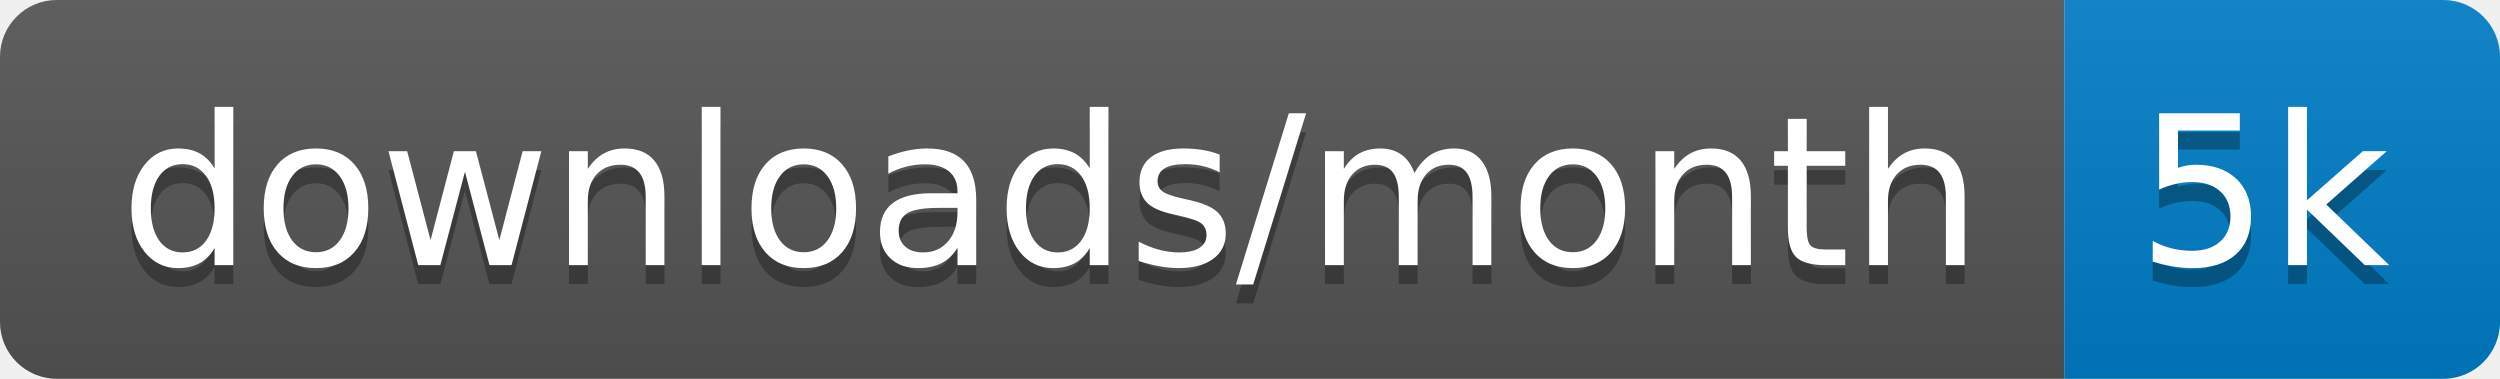
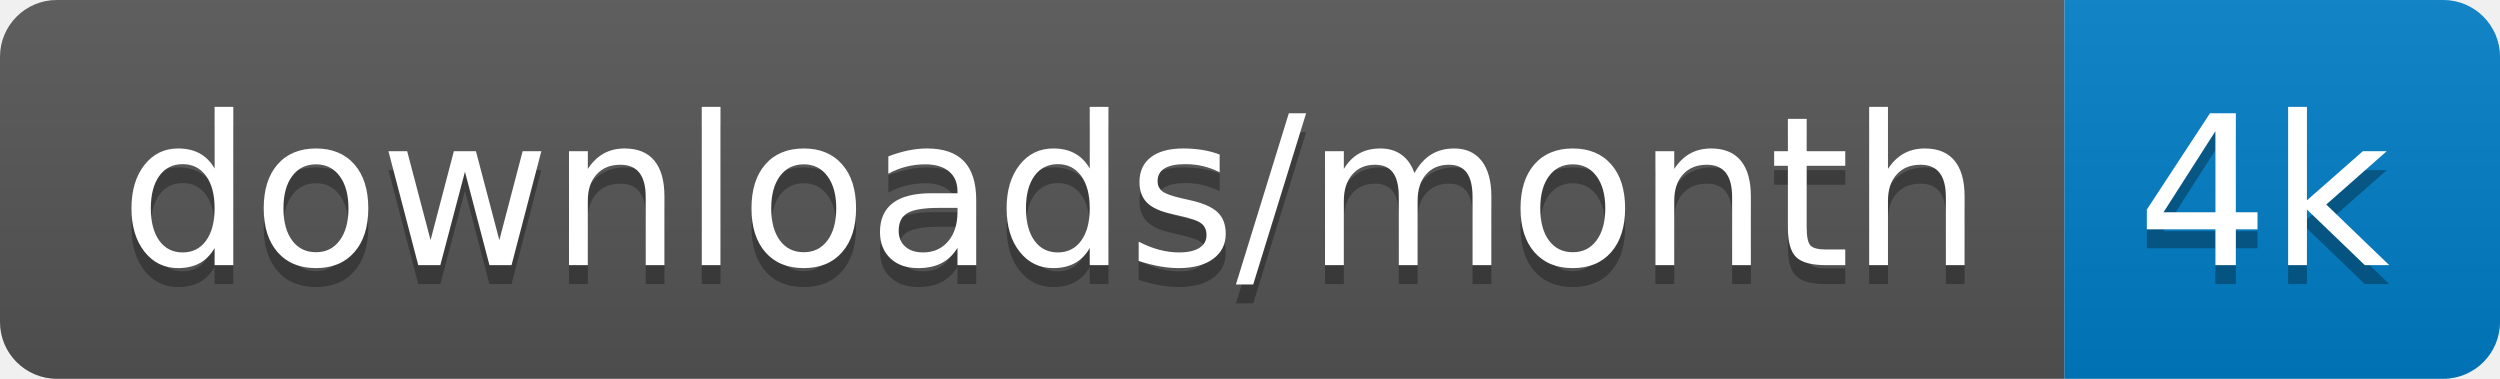
<svg xmlns="http://www.w3.org/2000/svg" xmlns:xlink="http://www.w3.org/1999/xlink" width="132" height="20">
  <linearGradient id="s" x2="0" y2="100%">
    <stop offset="0" stop-color="#bbb" stop-opacity=".1" />
    <stop offset="1" stop-opacity=".1" />
  </linearGradient>
  <clipPath id="r">
    <rect width="132" height="20" rx="3" fill="#fff" />
  </clipPath>
  <g clip-path="url(#r)" transform="scale(1)">
    <rect width="109" height="20" fill="#555" />
    <rect x="109" width="23" height="20" fill="#007ec6" />
    <rect width="132" height="20" fill="url(#s)" />
  </g>
  <g fill="#fff" text-anchor="middle" font-family="Verdana,Geneva,DejaVu Sans,sans-serif" text-rendering="geometricPrecision" font-size="110" transform="scale(1)">
    <image visibility="hidden" x="5" y="3" width="14" height="14" xlink:href="" />
    <text x="555" y="150" fill="#010101" fill-opacity=".3" transform="scale(.1)" textLength="990">downloads/month</text>
    <text x="555" y="140" transform="scale(.1)" textLength="990">downloads/month</text>
-     <text x="1195" y="150" fill="#010101" fill-opacity=".3" transform="scale(.1)" textLength="130">5k</text>
-     <text x="1195" y="140" transform="scale(.1)" textLength="130">5k</text>
+     <text x="1195" y="150" fill="#010101" fill-opacity=".3" transform="scale(.1)" textLength="130">4k</text>
+     <text x="1195" y="140" transform="scale(.1)" textLength="130">4k</text>
  </g>
</svg>
